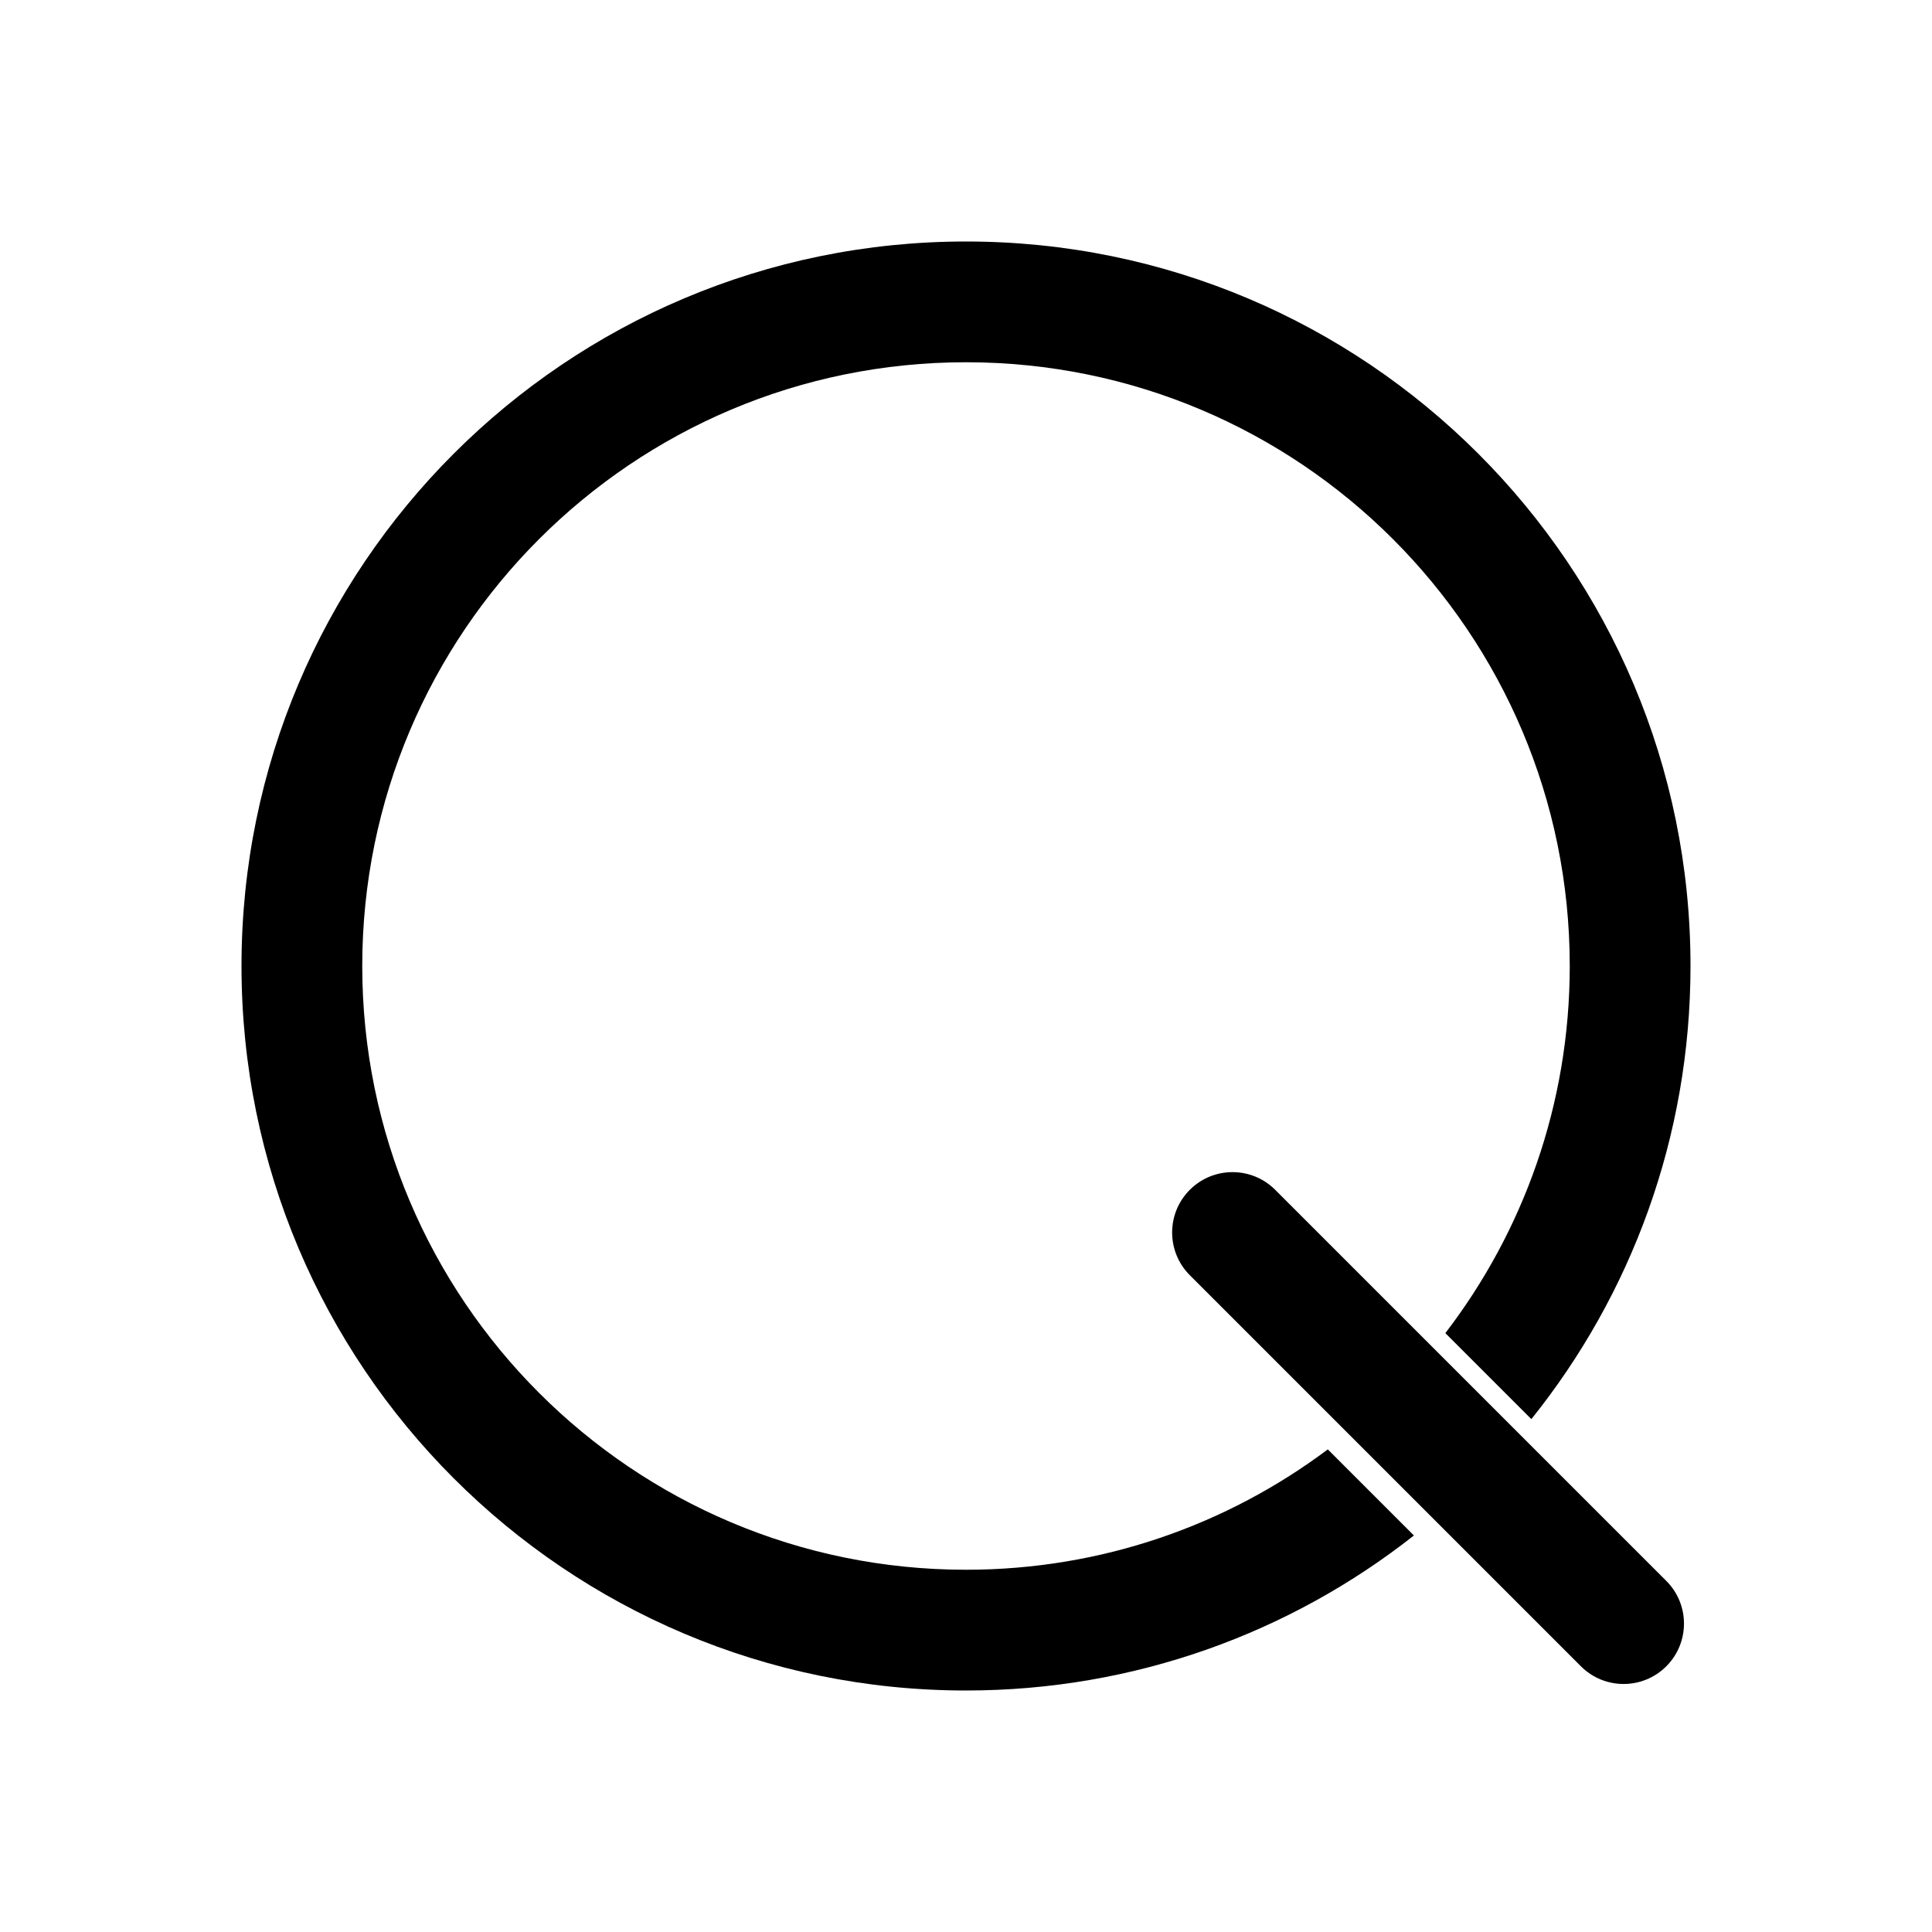
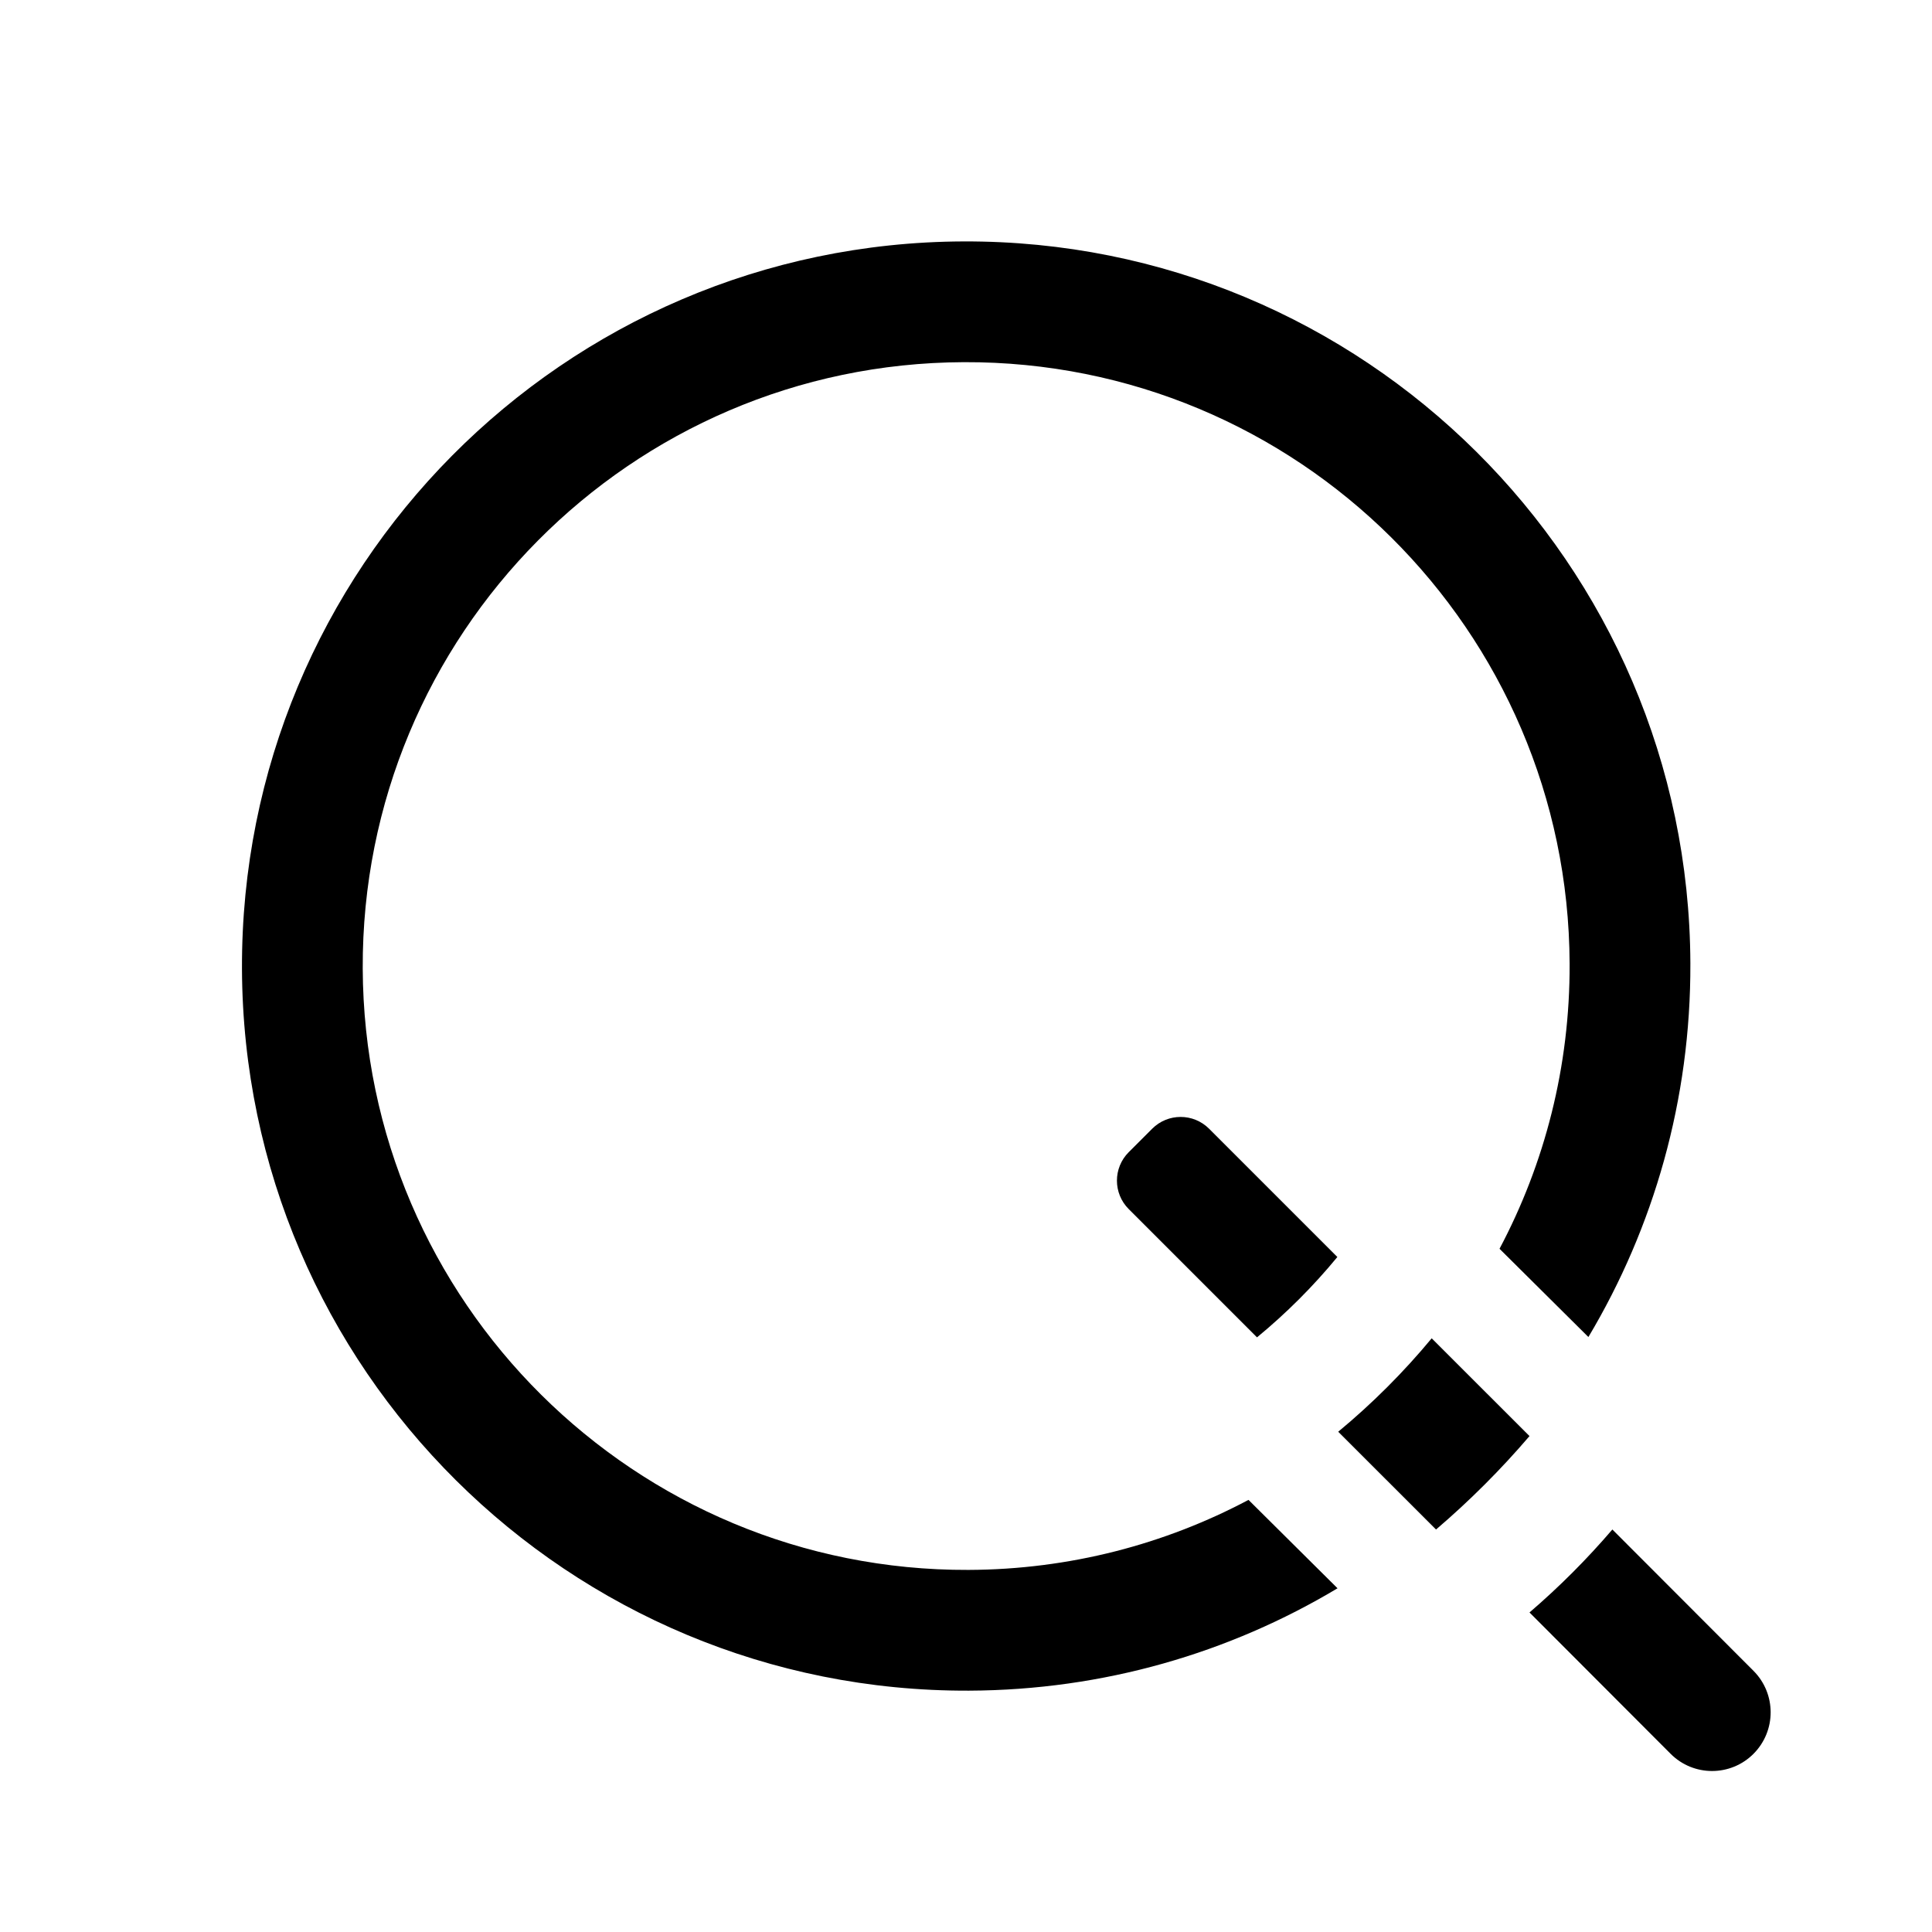
<svg xmlns="http://www.w3.org/2000/svg" width="192" height="192" viewBox="0 0 192 192" fill="none">
-   <rect x="114" y="122.485" width="12" height="66.966" rx="6" transform="rotate(-45 114 122.485)" fill="black" />
-   <path fill-rule="evenodd" clip-rule="evenodd" d="M131.956 144.038C121.935 151.55 109.487 156 96 156C62.863 156 36 129.137 36 96C36 62.863 62.863 36 96 36C129.137 36 156 62.863 156 96C156 109.725 151.391 122.374 143.637 132.484L152.184 141.031C162.08 128.7 168 113.041 168 96C168 56.236 135.765 24 96 24C56.236 24 24 56.236 24 96C24 135.765 56.236 168 96 168C112.804 168 128.263 162.244 140.513 152.595L131.956 144.038Z" fill="black" />
+   <path fill-rule="evenodd" clip-rule="evenodd" d="M132.99 142.285C136.369 139.487 139.48 136.377 142.28 133L152 142.716C149.151 146.048 146.044 149.154 142.711 152.002L132.99 142.285Z" fill="black" />
+   <path fill-rule="evenodd" clip-rule="evenodd" d="M36.047 96.234C35.92 63.086 62.67 36.119 95.787 35.992C128.904 35.865 155.86 62.627 155.987 95.774C156.026 106.009 153.503 115.654 149.021 124.102L157.853 132.872C164.335 122.01 168.039 109.3 167.987 95.728C167.834 55.96 135.492 23.839 95.741 23.992C55.989 24.144 23.895 56.512 24.047 96.28C24.2 136.048 56.542 168.169 96.293 168.016C109.685 167.965 122.208 164.257 132.922 157.842L124.075 149.057C115.769 153.465 106.301 155.978 96.247 156.016C63.13 156.143 36.175 129.382 36.047 96.234Z" fill="black" />
+   <path fill-rule="evenodd" clip-rule="evenodd" d="M152 160.245C154.95 157.711 157.704 154.954 160.235 152L174.26 166.046C176.533 168.323 176.533 172.015 174.26 174.293C171.986 176.57 168.299 176.57 166.025 174.293L152 160.245Z" fill="black" />
+   <path fill-rule="evenodd" clip-rule="evenodd" d="M120.158 112.172L132.905 124.919C130.508 127.833 127.833 130.508 124.919 132.905L112.172 120.158C110.609 118.596 110.609 116.063 112.172 114.501L114.501 112.172C116.063 110.609 118.596 110.609 120.158 112.172Z" fill="black" />
</svg>
